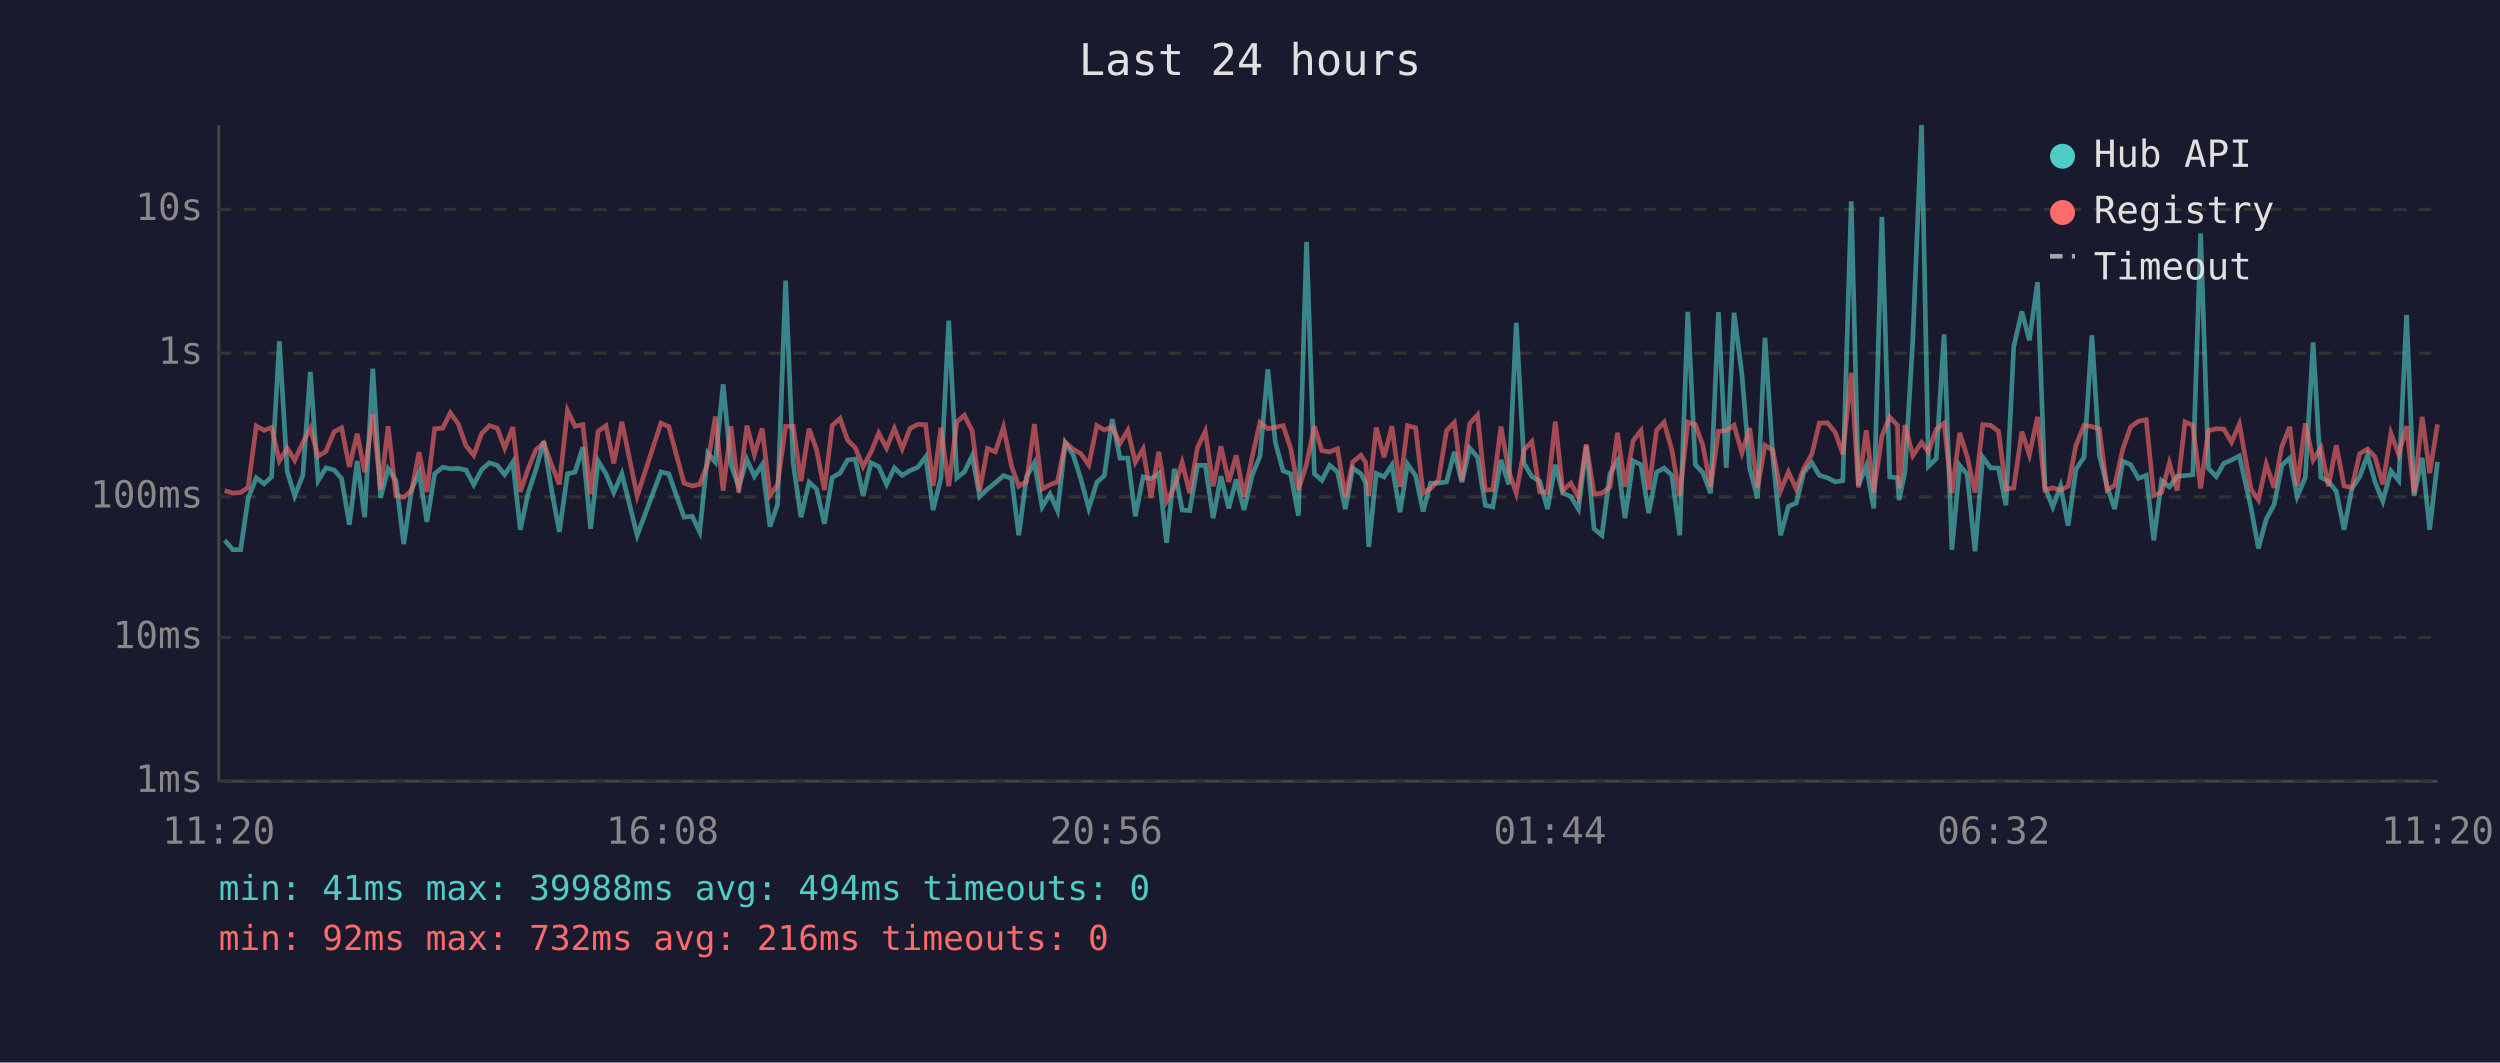
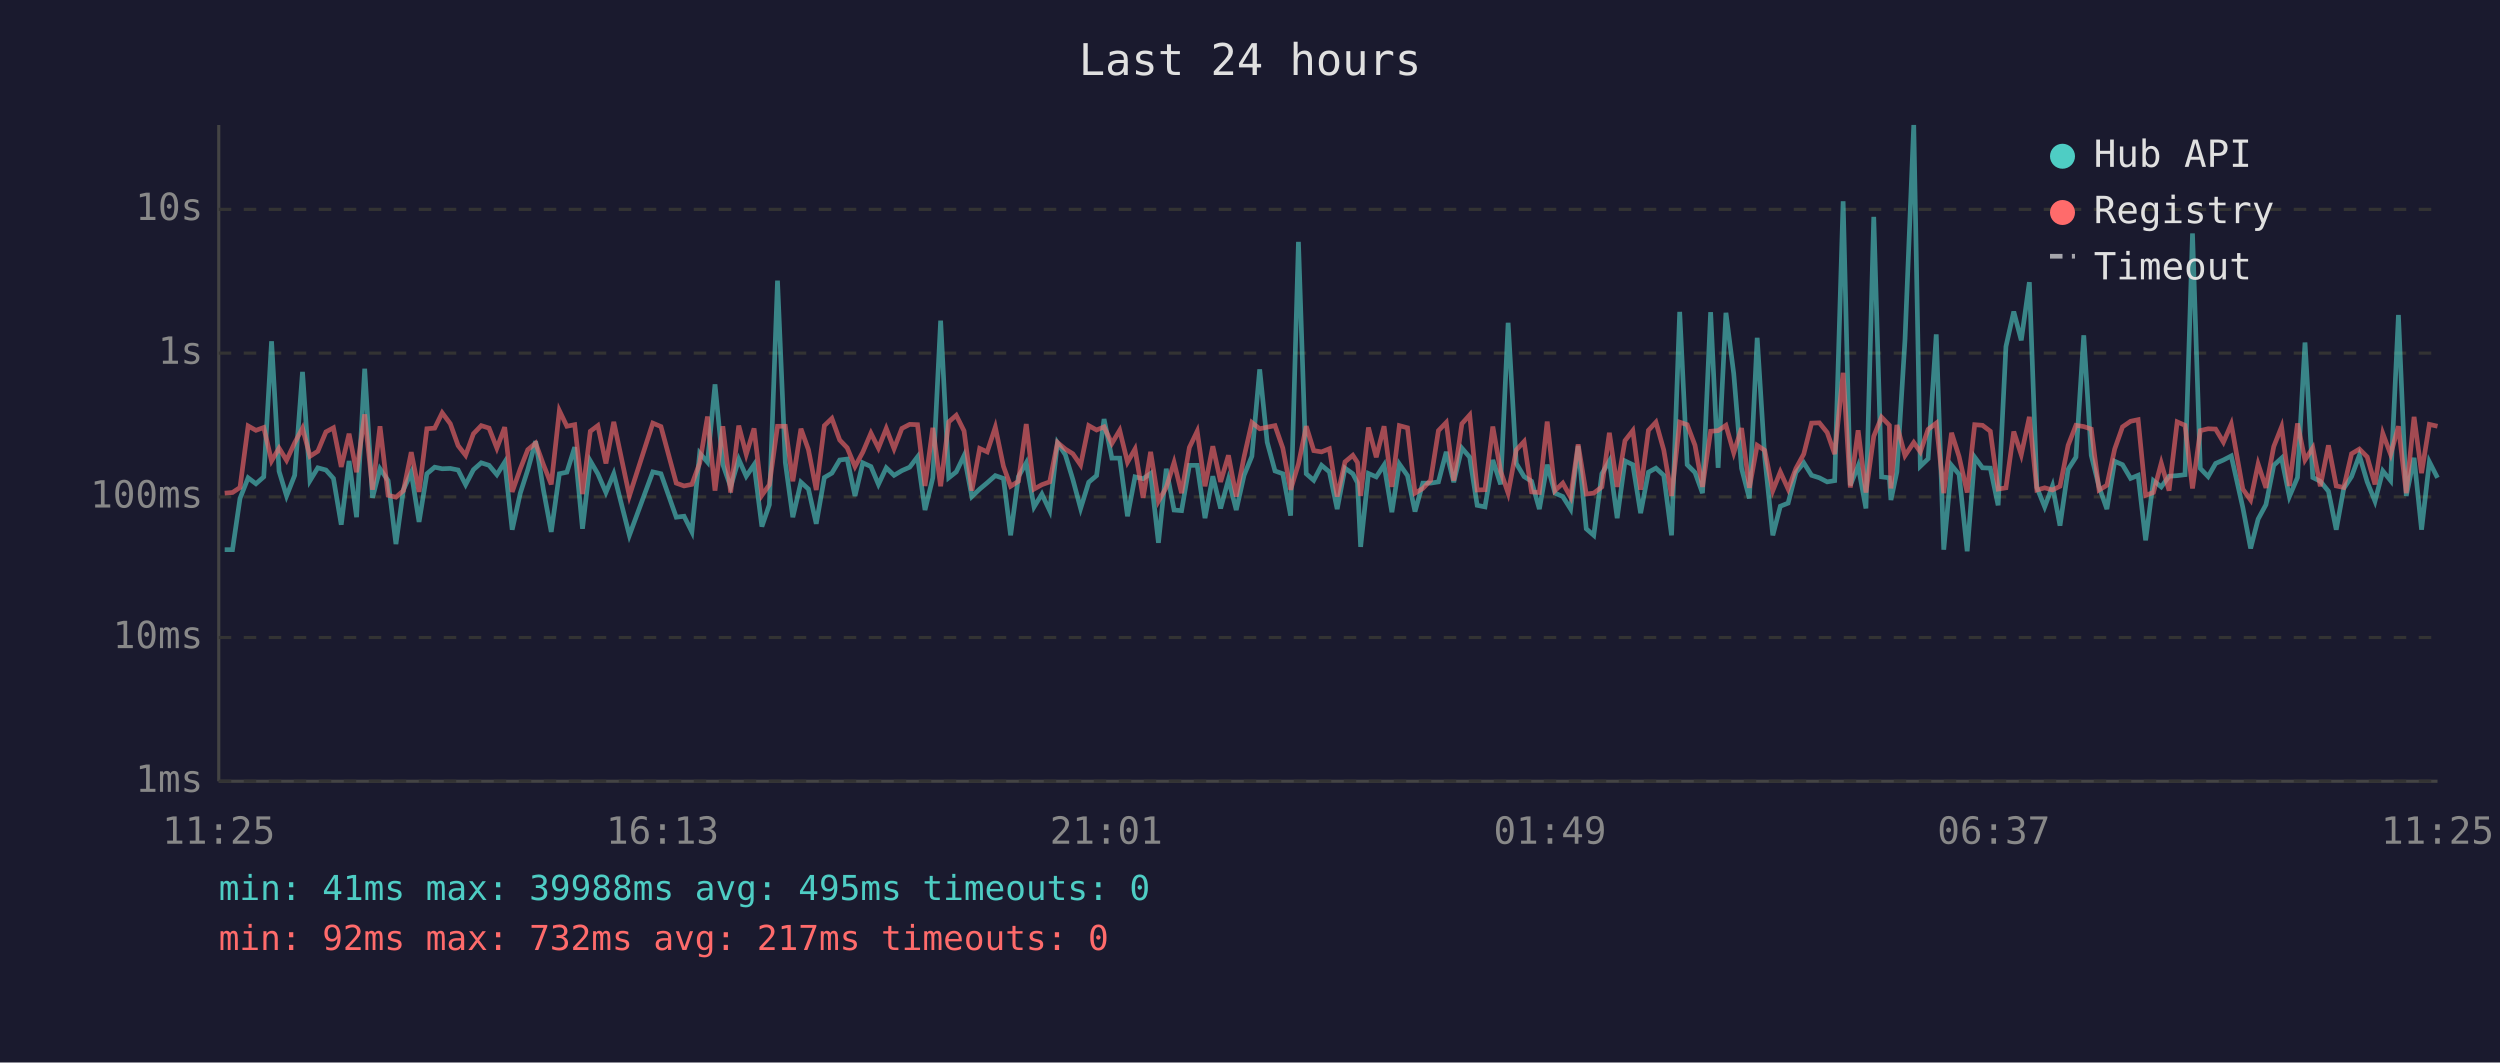
<svg xmlns="http://www.w3.org/2000/svg" viewBox="0 0 800 340" font-family="monospace" font-size="12">
  <rect width="800" height="340" fill="#1a1a2e" />
  <text x="400" y="24" fill="#e0e0e0" font-size="14" text-anchor="middle">Last 24 hours</text>
  <line x1="70" y1="40" x2="70" y2="250" stroke="#444" stroke-width="1" />
  <line x1="70" y1="250" x2="780" y2="250" stroke="#444" stroke-width="1" />
  <line x1="70" y1="250" x2="780" y2="250" stroke="#333" stroke-width="1" stroke-dasharray="4" />
  <text x="65" y="250" fill="#888" text-anchor="end" dominant-baseline="middle">1ms</text>
  <line x1="70" y1="204" x2="780" y2="204" stroke="#333" stroke-width="1" stroke-dasharray="4" />
  <text x="65" y="204" fill="#888" text-anchor="end" dominant-baseline="middle">10ms</text>
  <line x1="70" y1="159" x2="780" y2="159" stroke="#333" stroke-width="1" stroke-dasharray="4" />
  <text x="65" y="159" fill="#888" text-anchor="end" dominant-baseline="middle">100ms</text>
  <line x1="70" y1="113" x2="780" y2="113" stroke="#333" stroke-width="1" stroke-dasharray="4" />
  <text x="65" y="113" fill="#888" text-anchor="end" dominant-baseline="middle">1s</text>
  <line x1="70" y1="67" x2="780" y2="67" stroke="#333" stroke-width="1" stroke-dasharray="4" />
  <text x="65" y="67" fill="#888" text-anchor="end" dominant-baseline="middle">10s</text>
-   <text x="70" y="270" fill="#888" text-anchor="middle">11:20</text>
-   <text x="212" y="270" fill="#888" text-anchor="middle">16:08</text>
-   <text x="354" y="270" fill="#888" text-anchor="middle">20:56</text>
-   <text x="496" y="270" fill="#888" text-anchor="middle">01:44</text>
-   <text x="638" y="270" fill="#888" text-anchor="middle">06:32</text>
-   <text x="780" y="270" fill="#888" text-anchor="middle">11:20</text>
-   <polyline points="71.9,172.9 74.5,175.9 77.0,175.9 79.4,159.5 82.0,152.9 84.5,154.8 86.9,152.6 89.4,109.2 91.9,150.8 94.3,158.7 96.9,152.1 99.3,119.0 101.8,153.8 104.3,149.7 106.9,150.4 109.3,153.1 111.8,167.9 114.3,147.5 116.7,165.5 119.3,118.0 121.8,159.3 124.2,150.0 126.7,153.8 129.2,174.1 131.7,156.7 134.1,151.2 136.6,167.0 139.1,151.6 141.7,149.5 144.1,150.0 146.6,149.9 149.1,150.4 151.6,155.1 154.1,150.3 156.6,148.1 159.1,148.9 161.5,151.9 164.1,147.9 166.5,169.5 169.0,157.8 171.5,150.3 174.0,141.2 176.5,156.8 179.0,170.2 181.6,151.6 184.0,151.1 186.5,143.1 189.0,169.2 191.4,147.5 193.9,151.6 196.4,157.6 199.0,151.6 203.9,171.3 211.5,151.0 214.0,151.6 218.9,165.5 221.5,165.2 223.9,170.2 226.5,145.0 228.9,147.9 231.4,123.0 233.9,148.6 236.4,155.8 239.0,147.0 241.4,152.4 243.9,148.7 246.4,168.5 248.8,161.5 251.4,89.8 253.8,148.0 256.3,165.5 258.9,154.3 261.3,156.5 263.8,167.6 266.3,152.8 268.8,151.4 271.2,147.2 273.7,146.9 276.2,158.7 278.7,148.1 281.2,149.3 283.7,155.0 286.2,149.7 288.7,152.1 291.2,150.6 293.7,149.5 296.2,146.2 298.6,163.2 301.1,152.9 303.6,102.6 306.2,152.9 308.6,151.0 311.1,145.8 313.5,158.9 316.0,156.5 318.5,154.5 321.1,152.2 323.7,153.1 326.0,171.3 328.5,152.5 331.0,148.1 333.5,162.2 336.0,158.1 338.4,163.4 340.9,141.7 343.4,145.5 345.9,153.4 348.4,162.7 351.0,154.3 353.4,152.2 355.9,134.1 358.4,146.6 360.9,146.6 363.3,165.2 365.8,152.6 368.3,153.2 370.8,151.5 373.3,173.7 375.8,150.0 378.3,163.2 380.7,163.4 383.2,148.9 385.7,148.9 388.2,165.8 390.7,152.4 393.2,162.7 395.6,153.4 398.1,163.2 400.7,152.1 403.2,146.0 405.7,118.2 408.1,141.5 410.6,150.7 413.0,151.6 415.5,165.0 418.1,77.4 420.6,151.6 423.0,153.7 425.5,148.9 428.0,151.0 430.5,162.9 432.9,149.8 435.5,151.6 437.0,154.5 438.0,175.0 440.4,151.5 442.9,152.6 445.4,148.8 448.0,163.9 450.4,148.5 453.0,152.2 455.4,163.7 457.8,154.6 460.3,154.6 462.9,154.2 465.4,144.6 467.8,154.3 470.3,143.4 472.8,146.3 475.3,161.7 477.7,162.2 480.3,147.2 482.8,155.0 485.2,103.3 487.7,148.3 490.2,152.5 492.7,154.0 495.2,162.9 497.7,148.7 500.1,157.8 502.7,158.9 505.1,162.9 507.6,142.7 510.1,169.2 512.6,171.3 515.2,151.6 517.6,147.5 520.0,165.8 522.6,147.5 525.1,148.7 527.6,164.2 530.1,151.1 532.5,149.8 535.0,152.1 537.5,171.3 540.1,99.8 542.5,148.7 544.9,151.2 547.4,157.8 549.9,99.9 552.4,149.7 554.9,100.1 557.4,119.6 559.9,149.9 562.4,159.5 564.8,108.1 567.3,146.2 569.8,171.3 572.3,162.0 574.8,161.0 577.2,151.2 579.8,148.1 582.2,152.1 584.8,152.9 587.3,154.2 589.7,153.8 592.4,64.4 594.7,155.3 597.2,149.1 599.6,162.7 602.2,69.4 604.7,152.6 607.2,152.9 607.7,160.0 609.6,151.0 612.1,108.7 614.9,40.0 617.1,149.2 619.6,146.8 622.1,107.0 624.6,175.9 627.1,148.9 629.5,151.8 632.0,176.4 634.5,146.3 637.0,149.7 639.5,149.8 641.9,161.7 644.4,110.9 647.0,99.7 649.4,108.9 652.0,90.3 654.4,156.0 656.9,162.2 659.4,155.5 661.8,168.2 664.3,150.2 666.9,146.3 669.4,107.3 671.8,145.7 674.3,155.8 676.7,162.9 679.3,147.6 681.8,148.7 684.3,153.1 686.8,152.1 689.2,172.9 691.7,153.8 694.2,155.8 696.7,152.4 699.2,152.2 701.7,151.9 704.2,74.7 706.7,149.9 709.2,152.5 711.6,148.3 714.1,147.2 716.6,145.9 720.3,162.4 722.7,175.5 725.2,166.1 727.7,161.5 730.2,148.9 732.7,146.6 735.1,158.9 737.7,152.8 740.2,109.6 742.7,152.8 745.1,154.0 747.6,157.2 750.1,169.5 752.6,156.3 755.1,152.5 757.6,145.7 760.0,154.2 762.5,160.4 765.1,150.7 767.6,153.8 770.1,100.8 772.5,158.7 775.1,146.5 777.5,169.5 780.0,147.8" fill="none" stroke="#4ecdc4" stroke-width="1.5" opacity="0.6" />
-   <polyline points="71.9,157.0 74.5,157.8 77.0,157.6 79.4,156.0 82.0,136.3 84.5,137.7 86.9,136.8 89.4,147.5 91.9,143.4 94.3,147.3 96.9,141.7 99.3,137.0 101.8,146.0 104.3,144.4 106.9,138.2 109.3,136.9 111.8,149.4 114.3,138.8 116.7,151.1 119.3,132.6 121.8,156.7 124.2,136.4 126.7,158.5 129.2,159.1 131.7,157.0 134.1,144.7 136.6,157.4 139.1,137.2 141.7,137.0 144.1,132.1 146.6,135.6 149.1,142.6 151.6,145.7 154.1,138.8 156.6,136.2 159.1,137.0 161.5,143.4 164.1,136.7 166.5,157.4 169.0,150.0 171.5,143.9 174.0,141.8 176.5,148.7 179.0,155.0 181.6,131.4 184.0,136.4 186.5,135.9 189.0,158.1 191.4,138.0 193.9,136.2 196.4,148.3 199.0,135.0 203.9,158.7 211.5,135.4 214.0,136.5 218.9,154.6 221.5,155.5 223.9,155.0 226.5,148.2 228.9,133.3 231.4,157.0 233.9,136.4 236.4,157.6 239.0,136.2 241.4,145.4 243.9,137.1 246.4,158.5 248.8,155.1 251.4,136.4 253.8,136.4 256.3,154.0 258.9,137.2 261.3,143.9 263.8,156.8 266.3,136.2 268.8,133.9 271.2,140.8 273.7,143.3 276.2,149.3 278.7,144.7 281.2,138.6 283.7,143.4 286.2,137.1 288.7,143.6 291.2,137.1 293.7,135.8 296.2,135.9 298.6,155.5 301.1,136.9 303.6,155.6 306.2,135.0 308.6,132.9 311.1,137.9 313.5,157.0 316.0,143.5 318.5,144.6 321.1,136.7 323.7,149.2 326.0,155.6 328.5,154.0 331.0,135.7 333.5,156.5 336.0,155.1 338.4,154.2 340.9,141.6 343.4,143.7 345.9,145.2 348.4,148.8 351.0,136.2 353.4,137.6 355.9,136.6 358.4,141.9 360.9,137.7 363.3,147.9 365.8,143.7 368.3,159.3 370.8,144.6 373.3,160.4 375.8,156.0 378.3,148.0 380.7,157.8 383.2,143.2 385.7,138.0 388.2,155.6 390.7,142.8 393.2,154.2 395.6,145.7 398.1,158.9 400.7,146.2 403.2,135.2 405.7,137.2 408.1,136.7 410.6,136.2 413.0,143.4 415.5,156.7 418.1,148.5 420.6,136.4 423.0,144.2 425.5,144.6 428.0,143.6 430.5,158.9 432.9,147.8 435.5,145.7 437.0,148.0 438.0,158.7 440.4,136.8 442.9,146.3 445.4,136.4 448.0,155.8 450.4,136.2 453.0,136.9 455.4,157.8 457.8,156.3 460.3,153.7 462.9,137.8 465.4,135.2 467.8,153.8 470.3,135.6 472.8,132.8 475.3,156.8 477.7,156.7 480.3,136.5 482.8,150.8 485.2,157.8 487.7,144.0 490.2,141.3 492.7,157.4 495.2,157.6 497.7,134.9 500.1,157.0 502.7,154.6 505.1,159.1 507.6,142.2 510.1,158.1 512.6,157.8 515.2,155.8 517.6,138.5 520.0,155.8 522.6,141.0 525.1,137.8 527.6,156.7 530.1,137.7 532.5,135.1 535.0,144.0 537.5,158.7 540.1,135.1 542.5,135.9 544.9,142.5 547.4,155.8 549.9,138.0 552.4,137.8 554.9,136.1 557.4,144.9 559.9,137.0 562.4,156.1 564.8,142.5 567.3,144.1 569.8,157.0 572.3,151.0 574.8,156.5 577.2,149.9 579.8,145.3 582.2,135.4 584.8,135.3 587.3,138.4 589.7,145.3 592.4,119.3 594.7,156.0 597.2,137.7 599.6,157.6 602.2,139.6 604.7,133.5 607.2,136.1 607.7,156.3 609.6,136.0 612.1,145.8 614.9,141.6 617.1,144.6 619.6,137.4 622.1,135.4 624.6,157.8 627.1,138.5 629.5,146.1 632.0,157.6 634.5,135.9 637.0,136.1 639.5,138.0 641.9,156.5 644.4,156.1 647.0,138.1 649.4,145.5 652.0,133.4 654.4,156.8 656.9,156.1 659.4,156.8 661.8,155.6 664.3,142.5 666.9,136.1 669.4,136.5 671.8,137.3 674.3,156.8 676.7,155.3 679.3,143.7 681.8,136.6 684.3,134.8 686.8,134.3 689.2,158.5 691.7,157.6 694.2,148.2 696.7,157.0 699.2,135.0 701.7,136.1 704.2,156.3 706.7,137.8 709.2,137.2 711.6,137.3 714.1,141.5 716.6,135.7 720.3,156.5 722.7,160.0 725.2,148.5 727.7,156.1 730.2,142.9 732.7,136.6 735.1,155.5 737.7,135.5 740.2,147.2 742.7,143.3 745.1,155.6 747.6,142.5 750.1,155.5 752.6,156.0 755.1,145.2 757.6,143.7 760.0,146.2 762.5,155.0 765.1,138.7 767.6,145.4 770.1,136.4 772.5,157.8 775.1,133.4 777.5,151.4 780.0,135.8" fill="none" stroke="#ff6b6b" stroke-width="1.5" opacity="0.6" />
+   <text x="70" y="270" fill="#888" text-anchor="middle">11:25</text>
+   <text x="212" y="270" fill="#888" text-anchor="middle">16:13</text>
+   <text x="354" y="270" fill="#888" text-anchor="middle">21:01</text>
+   <text x="496" y="270" fill="#888" text-anchor="middle">01:49</text>
+   <text x="638" y="270" fill="#888" text-anchor="middle">06:37</text>
+   <text x="780" y="270" fill="#888" text-anchor="middle">11:25</text>
+   <polyline points="71.9,175.9 74.4,175.9 76.8,159.5 79.4,152.9 81.9,154.8 84.4,152.6 86.9,109.2 89.3,150.8 91.7,158.7 94.3,152.1 96.8,119.0 99.2,153.8 101.7,149.7 104.3,150.4 106.7,153.1 109.2,167.9 111.7,147.5 114.1,165.5 116.7,118.0 119.2,159.3 121.6,150.0 124.2,153.8 126.7,174.1 129.1,156.7 131.6,151.2 134.1,167.0 136.6,151.6 139.1,149.5 141.5,150.0 144.1,149.9 146.6,150.4 149.0,155.1 151.5,150.3 154.0,148.1 156.5,148.9 159.0,151.9 161.5,147.9 163.9,169.5 166.5,157.8 168.9,150.3 171.4,141.2 173.9,156.8 176.4,170.2 179.0,151.6 181.4,151.1 183.9,143.1 186.4,169.2 188.9,147.5 191.3,151.6 193.9,157.6 196.4,151.6 201.4,171.3 208.9,151.0 211.5,151.6 216.4,165.5 218.9,165.2 221.4,170.2 223.9,145.0 226.4,147.9 228.8,123.0 231.3,148.6 233.8,155.8 236.4,147.0 238.8,152.4 241.3,148.7 243.8,168.5 246.2,161.5 248.8,89.8 251.3,148.0 253.7,165.5 256.3,154.3 258.7,156.5 261.2,167.6 263.8,152.8 266.2,151.4 268.7,147.2 271.1,146.9 273.6,158.7 276.1,148.1 278.7,149.3 281.1,155.0 283.6,149.7 286.1,152.1 288.6,150.6 291.1,149.5 293.6,146.2 296.0,163.2 298.5,152.9 301.0,102.6 303.6,152.9 306.0,151.0 308.5,145.8 311.0,158.9 313.5,156.5 315.9,154.5 318.5,152.2 321.1,153.1 323.4,171.3 325.9,152.5 328.4,148.1 330.9,162.2 333.4,158.1 335.9,163.4 338.4,141.7 340.9,145.5 343.3,153.4 345.8,162.7 348.4,154.3 350.9,152.2 353.3,134.1 355.8,146.6 358.3,146.6 360.8,165.2 363.2,152.6 365.8,153.2 368.2,151.5 370.7,173.7 373.2,150.0 375.7,163.2 378.1,163.4 380.6,148.9 383.1,148.9 385.6,165.8 388.1,152.4 390.6,162.7 393.1,153.4 395.6,163.2 398.1,152.1 400.6,146.0 403.1,118.2 405.5,141.5 408.0,150.7 410.5,151.6 413.0,165.0 415.5,77.4 418.0,151.6 420.4,153.7 422.9,148.9 425.4,151.0 427.9,162.9 430.4,149.8 432.9,151.6 434.4,154.5 435.4,175.0 437.9,151.5 440.4,152.6 442.9,148.8 445.4,163.9 447.8,148.5 450.4,152.2 452.8,163.7 455.3,154.6 457.8,154.6 460.3,154.2 462.8,144.6 465.2,154.3 467.8,143.4 470.3,146.3 472.7,161.7 475.2,162.2 477.7,147.2 480.2,155.0 482.6,103.3 485.2,148.3 487.7,152.5 490.1,154.0 492.6,162.9 495.1,148.7 497.6,157.8 500.1,158.9 502.6,162.9 505.0,142.7 507.6,169.2 510.0,171.3 512.6,151.6 515.0,147.5 517.5,165.8 520.0,147.5 522.5,148.7 525.0,164.2 527.5,151.1 529.9,149.8 532.4,152.1 534.9,171.3 537.5,99.8 539.9,148.7 542.4,151.2 544.8,157.8 547.4,99.9 549.8,149.7 552.3,100.1 554.8,119.6 557.3,149.9 559.8,159.5 562.3,108.1 564.7,146.2 567.3,171.3 569.7,162.0 572.2,161.0 574.7,151.2 577.2,148.1 579.7,152.1 582.2,152.9 584.7,154.2 587.1,153.8 589.8,64.4 592.1,155.3 594.6,149.1 597.1,162.7 599.6,69.4 602.1,152.6 604.6,152.9 605.1,160.0 607.0,151.0 609.6,108.7 612.4,40.0 614.5,149.2 617.0,146.8 619.6,107.0 622.0,175.9 624.5,148.9 626.9,151.8 629.5,176.4 631.9,146.3 634.4,149.7 636.9,149.8 639.4,161.7 641.9,110.9 644.4,99.7 646.8,108.9 649.4,90.3 651.8,156.0 654.3,162.2 656.8,155.5 659.2,168.2 661.8,150.2 664.3,146.3 666.8,107.3 669.2,145.7 671.7,155.8 674.2,162.9 676.7,147.6 679.2,148.7 681.8,153.1 684.2,152.1 686.6,172.9 689.1,153.8 691.6,155.8 694.1,152.4 696.7,152.2 699.2,151.9 701.6,74.7 704.1,149.9 706.6,152.5 709.0,148.3 711.5,147.2 714.0,145.9 717.7,162.4 720.2,175.5 722.6,166.1 725.1,161.5 727.6,148.9 730.1,146.6 732.6,158.9 735.2,152.8 737.6,109.6 740.1,152.8 742.5,154.0 745.1,157.2 747.6,169.5 750.0,156.3 752.5,152.5 755.0,145.7 757.5,154.2 760.0,160.4 762.5,150.7 765.0,153.8 767.5,100.8 770.0,158.7 772.5,146.5 774.9,169.5 777.4,147.8 780.0,152.9" fill="none" stroke="#4ecdc4" stroke-width="1.5" opacity="0.6" />
+   <polyline points="71.9,157.8 74.4,157.6 76.8,156.0 79.4,136.3 81.9,137.7 84.4,136.8 86.9,147.5 89.3,143.4 91.7,147.3 94.3,141.7 96.8,137.0 99.2,146.0 101.7,144.4 104.3,138.2 106.7,136.9 109.2,149.4 111.7,138.8 114.1,151.1 116.7,132.6 119.2,156.7 121.6,136.4 124.2,158.5 126.7,159.1 129.1,157.0 131.6,144.7 134.1,157.4 136.6,137.2 139.1,137.0 141.5,132.1 144.1,135.6 146.6,142.6 149.0,145.7 151.5,138.8 154.0,136.2 156.5,137.0 159.0,143.4 161.5,136.7 163.9,157.4 166.5,150.0 168.9,143.9 171.4,141.8 173.9,148.7 176.4,155.0 179.0,131.4 181.4,136.4 183.9,135.9 186.4,158.1 188.9,138.0 191.3,136.2 193.9,148.3 196.4,135.0 201.4,158.7 208.9,135.4 211.5,136.5 216.4,154.6 218.9,155.5 221.4,155.0 223.9,148.2 226.4,133.3 228.8,157.0 231.3,136.4 233.8,157.6 236.4,136.2 238.8,145.4 241.3,137.1 243.8,158.5 246.2,155.1 248.8,136.4 251.3,136.4 253.7,154.0 256.3,137.2 258.7,143.9 261.2,156.8 263.8,136.2 266.2,133.9 268.7,140.8 271.1,143.3 273.6,149.3 276.1,144.7 278.7,138.6 281.1,143.4 283.6,137.1 286.1,143.6 288.6,137.1 291.1,135.8 293.6,135.9 296.0,155.5 298.5,136.9 301.0,155.6 303.6,135.0 306.0,132.9 308.5,137.9 311.0,157.0 313.5,143.5 315.9,144.6 318.5,136.7 321.1,149.2 323.4,155.6 325.9,154.0 328.4,135.7 330.9,156.5 333.4,155.1 335.9,154.2 338.4,141.6 340.9,143.7 343.3,145.2 345.8,148.8 348.4,136.2 350.9,137.6 353.3,136.6 355.8,141.9 358.3,137.7 360.8,147.9 363.2,143.7 365.8,159.3 368.2,144.6 370.7,160.4 373.2,156.0 375.7,148.0 378.1,157.8 380.6,143.2 383.1,138.0 385.6,155.6 388.1,142.8 390.6,154.2 393.1,145.7 395.6,158.9 398.1,146.2 400.6,135.2 403.1,137.2 405.5,136.7 408.0,136.2 410.5,143.4 413.0,156.7 415.5,148.5 418.0,136.4 420.4,144.2 422.9,144.6 425.4,143.6 427.9,158.9 430.4,147.8 432.9,145.7 434.4,148.0 435.4,158.7 437.9,136.8 440.4,146.3 442.9,136.4 445.4,155.8 447.8,136.2 450.4,136.9 452.8,157.8 455.3,156.3 457.8,153.7 460.3,137.8 462.8,135.2 465.2,153.8 467.8,135.6 470.3,132.8 472.7,156.8 475.2,156.7 477.7,136.5 480.2,150.8 482.6,157.8 485.2,144.0 487.7,141.3 490.1,157.4 492.6,157.6 495.1,134.9 497.6,157.0 500.1,154.6 502.6,159.1 505.0,142.2 507.6,158.1 510.0,157.8 512.6,155.8 515.0,138.5 517.5,155.8 520.0,141.0 522.5,137.8 525.0,156.7 527.5,137.7 529.9,135.1 532.4,144.0 534.9,158.7 537.5,135.1 539.9,135.9 542.4,142.5 544.8,155.8 547.4,138.0 549.8,137.8 552.3,136.1 554.8,144.9 557.3,137.0 559.8,156.1 562.3,142.5 564.7,144.1 567.3,157.0 569.7,151.0 572.2,156.5 574.7,149.9 577.2,145.3 579.7,135.4 582.2,135.3 584.7,138.4 587.1,145.3 589.8,119.3 592.1,156.0 594.6,137.7 597.1,157.6 599.6,139.6 602.1,133.5 604.6,136.1 605.1,156.3 607.0,136.0 609.6,145.8 612.4,141.6 614.5,144.6 617.0,137.4 619.6,135.4 622.0,157.8 624.5,138.5 626.9,146.1 629.5,157.6 631.9,135.9 634.4,136.1 636.9,138.0 639.4,156.5 641.9,156.1 644.4,138.1 646.8,145.5 649.4,133.4 651.8,156.8 654.3,156.1 656.8,156.8 659.2,155.6 661.8,142.5 664.3,136.1 666.8,136.5 669.2,137.3 671.7,156.8 674.2,155.3 676.7,143.7 679.2,136.6 681.8,134.8 684.2,134.3 686.6,158.5 689.1,157.6 691.6,148.2 694.1,157.0 696.7,135.0 699.2,136.1 701.6,156.3 704.1,137.8 706.6,137.2 709.0,137.3 711.5,141.5 714.0,135.7 717.7,156.5 720.2,160.0 722.6,148.5 725.1,156.1 727.6,142.9 730.1,136.6 732.6,155.5 735.2,135.5 737.6,147.2 740.1,143.3 742.5,155.6 745.1,142.5 747.6,155.5 750.0,156.0 752.5,145.2 755.0,143.7 757.5,146.2 760.0,155.0 762.5,138.7 765.0,145.4 767.5,136.4 770.0,157.8 772.5,133.4 774.9,151.4 777.4,135.8 780.0,136.4" fill="none" stroke="#ff6b6b" stroke-width="1.5" opacity="0.6" />
  <circle cx="660" cy="50" r="4" fill="#4ecdc4" />
  <text x="670" y="50" fill="#e0e0e0" dominant-baseline="middle">Hub API</text>
  <circle cx="660" cy="68" r="4" fill="#ff6b6b" />
  <text x="670" y="68" fill="#e0e0e0" dominant-baseline="middle">Registry</text>
  <line x1="656" y1="82" x2="664" y2="82" stroke="#e0e0e0" stroke-width="1.5" stroke-dasharray="4,3" opacity="0.7" />
  <text x="670" y="86" fill="#e0e0e0" dominant-baseline="middle">Timeout</text>
-   <text x="70" y="288" fill="#4ecdc4" font-size="11">min: 41ms  max: 39988ms  avg: 494ms  timeouts: 0</text>
-   <text x="70" y="304" fill="#ff6b6b" font-size="11">min: 92ms  max: 732ms  avg: 216ms  timeouts: 0</text>
+   <text x="70" y="288" fill="#4ecdc4" font-size="11">min: 41ms  max: 39988ms  avg: 495ms  timeouts: 0</text>
+   <text x="70" y="304" fill="#ff6b6b" font-size="11">min: 92ms  max: 732ms  avg: 217ms  timeouts: 0</text>
</svg>
